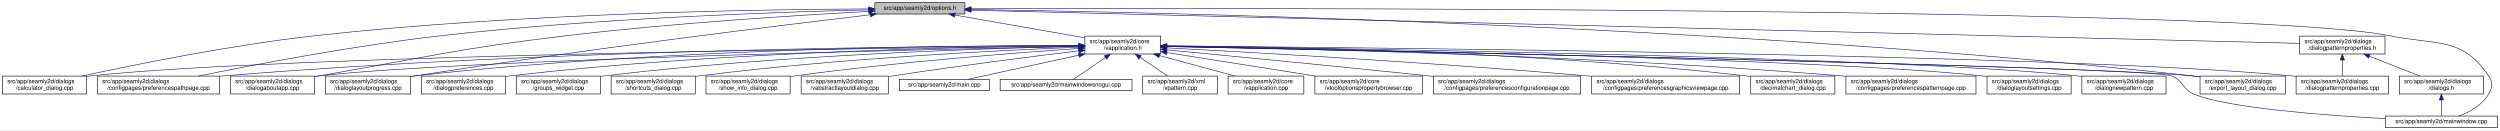
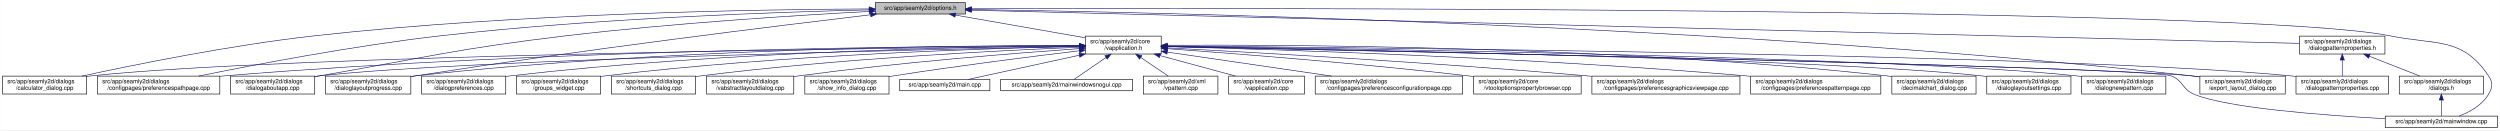
- <svg xmlns="http://www.w3.org/2000/svg" xmlns:xlink="http://www.w3.org/1999/xlink" width="4190pt" height="218pt" viewBox="0.00 0.00 4189.50 218.00">
+ <svg xmlns="http://www.w3.org/2000/svg" xmlns:xlink="http://www.w3.org/1999/xlink" width="4188pt" height="218pt" viewBox="0.00 0.00 4187.50 218.00">
  <g id="graph0" class="graph" transform="scale(1 1) rotate(0) translate(4 214)">
-     <polygon fill="white" stroke="transparent" points="-4,4 -4,-214 4185.5,-214 4185.5,4 -4,4" />
+     <polygon fill="white" stroke="transparent" points="-4,4 -4,-214 4183.5,-214 4183.5,4 -4,4" />
    <g id="node1" class="node">
      <g id="a_node1">
        <a xlink:title=" ">
          <polygon fill="#bfbfbf" stroke="black" points="1462,-190.5 1462,-209.5 1613,-209.5 1613,-190.5 1462,-190.5" />
          <text text-anchor="middle" x="1537.5" y="-197.5" font-family="Helvetica,sans-Serif" font-size="10.00">src/app/seamly2d/options.h</text>
        </a>
      </g>
    </g>
    <g id="node2" class="node">
      <g id="a_node2">
        <a xlink:href="../../d9/d02/vapplication_8h.html" target="_top" xlink:title=" ">
          <polygon fill="white" stroke="black" points="1814,-123.5 1814,-153.5 1941,-153.5 1941,-123.5 1814,-123.5" />
          <text text-anchor="start" x="1822" y="-141.5" font-family="Helvetica,sans-Serif" font-size="10.00">src/app/seamly2d/core</text>
          <text text-anchor="middle" x="1877.5" y="-130.5" font-family="Helvetica,sans-Serif" font-size="10.00">/vapplication.h</text>
        </a>
      </g>
    </g>
    <g id="edge1" class="edge">
      <path fill="none" stroke="midnightblue" d="M1596.4,-188.69C1657.09,-178.07 1751.41,-161.57 1813.8,-150.65" />
      <polygon fill="midnightblue" stroke="midnightblue" points="1595.46,-185.3 1586.21,-190.48 1596.67,-192.2 1595.46,-185.3" />
    </g>
    <g id="node4" class="node">
      <g id="a_node4">
        <a xlink:href="../../d7/dfa/calculator__dialog_8cpp.html" target="_top" xlink:title=" ">
          <polygon fill="white" stroke="black" points="0,-56.5 0,-86.5 141,-86.5 141,-56.5 0,-56.5" />
          <text text-anchor="start" x="8" y="-74.5" font-family="Helvetica,sans-Serif" font-size="10.00">src/app/seamly2d/dialogs</text>
          <text text-anchor="middle" x="70.5" y="-63.5" font-family="Helvetica,sans-Serif" font-size="10.00">/calculator_dialog.cpp</text>
        </a>
      </g>
    </g>
    <g id="edge25" class="edge">
      <path fill="none" stroke="midnightblue" d="M1451.6,-199.05C1276.35,-198.3 865.18,-192.2 522.5,-154 382.23,-138.36 219.85,-105.39 132.99,-86.53" />
      <polygon fill="midnightblue" stroke="midnightblue" points="1451.78,-202.55 1461.79,-199.09 1451.8,-195.55 1451.78,-202.55" />
    </g>
    <g id="node8" class="node">
      <g id="a_node8">
        <a xlink:href="../../dc/d20/preferencespathpage_8cpp.html" target="_top" xlink:title=" ">
          <polygon fill="white" stroke="black" points="159,-56.5 159,-86.5 364,-86.5 364,-56.5 159,-56.5" />
          <text text-anchor="start" x="167" y="-74.5" font-family="Helvetica,sans-Serif" font-size="10.00">src/app/seamly2d/dialogs</text>
          <text text-anchor="middle" x="261.5" y="-63.5" font-family="Helvetica,sans-Serif" font-size="10.00">/configpages/preferencespathpage.cpp</text>
        </a>
      </g>
    </g>
    <g id="edge26" class="edge">
      <path fill="none" stroke="midnightblue" d="M1451.55,-197.43C1304.18,-194.02 993.94,-183.67 733.5,-154 588.08,-137.43 419.52,-105.12 328.37,-86.55" />
      <polygon fill="midnightblue" stroke="midnightblue" points="1451.8,-200.94 1461.88,-197.67 1451.96,-193.94 1451.8,-200.94" />
    </g>
    <g id="node11" class="node">
      <g id="a_node11">
        <a xlink:href="../../dd/d64/dialogaboutapp_8cpp.html" target="_top" xlink:title=" ">
          <polygon fill="white" stroke="black" points="382,-56.5 382,-86.5 523,-86.5 523,-56.5 382,-56.5" />
          <text text-anchor="start" x="390" y="-74.5" font-family="Helvetica,sans-Serif" font-size="10.00">src/app/seamly2d/dialogs</text>
          <text text-anchor="middle" x="452.5" y="-63.5" font-family="Helvetica,sans-Serif" font-size="10.00">/dialogaboutapp.cpp</text>
        </a>
      </g>
    </g>
    <g id="edge27" class="edge">
      <path fill="none" stroke="midnightblue" d="M1451.61,-194.81C1335.9,-188.63 1123.69,-175.44 943.5,-154 759.28,-132.08 714.3,-118.64 531.5,-87 528.75,-86.52 525.95,-86.03 523.12,-85.54" />
      <polygon fill="midnightblue" stroke="midnightblue" points="1451.65,-198.31 1461.82,-195.35 1452.02,-191.32 1451.65,-198.31" />
    </g>
    <g id="node12" class="node">
      <g id="a_node12">
        <a xlink:href="../../d6/d89/dialoglayoutprogress_8cpp.html" target="_top" xlink:title=" ">
          <polygon fill="white" stroke="black" points="541,-56.5 541,-86.5 684,-86.5 684,-56.5 541,-56.5" />
          <text text-anchor="start" x="549" y="-74.5" font-family="Helvetica,sans-Serif" font-size="10.00">src/app/seamly2d/dialogs</text>
          <text text-anchor="middle" x="612.5" y="-63.5" font-family="Helvetica,sans-Serif" font-size="10.00">/dialoglayoutprogress.cpp</text>
        </a>
      </g>
    </g>
    <g id="edge28" class="edge">
      <path fill="none" stroke="midnightblue" d="M1453.96,-189.26C1302.07,-171.26 970.65,-130.62 692.5,-87 689.71,-86.56 686.87,-86.11 684,-85.63" />
      <polygon fill="midnightblue" stroke="midnightblue" points="1453.8,-192.77 1464.15,-190.47 1454.63,-185.82 1453.8,-192.77" />
    </g>
    <g id="node17" class="node">
      <g id="a_node17">
        <a xlink:href="../../dd/d54/export__layout__dialog_8cpp.html" target="_top" xlink:title=" ">
-           <polygon fill="white" stroke="black" points="3683,-56.5 3683,-86.5 3826,-86.5 3826,-56.5 3683,-56.5" />
-           <text text-anchor="start" x="3691" y="-74.5" font-family="Helvetica,sans-Serif" font-size="10.00">src/app/seamly2d/dialogs</text>
-           <text text-anchor="middle" x="3754.5" y="-63.5" font-family="Helvetica,sans-Serif" font-size="10.00">/export_layout_dialog.cpp</text>
+           <polygon fill="white" stroke="black" points="3681,-56.5 3681,-86.5 3824,-86.5 3824,-56.5 3681,-56.5" />
+           <text text-anchor="start" x="3689" y="-74.5" font-family="Helvetica,sans-Serif" font-size="10.00">src/app/seamly2d/dialogs</text>
+           <text text-anchor="middle" x="3752.5" y="-63.5" font-family="Helvetica,sans-Serif" font-size="10.00">/export_layout_dialog.cpp</text>
        </a>
      </g>
    </g>
    <g id="edge33" class="edge">
-       <path fill="none" stroke="midnightblue" d="M1623.67,-198.01C1913.22,-193.92 2877.34,-174.2 3668.5,-87 3673.17,-86.49 3677.96,-85.88 3682.79,-85.22" />
-       <polygon fill="midnightblue" stroke="midnightblue" points="1623.2,-194.51 1613.25,-198.15 1623.3,-201.51 1623.2,-194.51" />
+       <path fill="none" stroke="midnightblue" d="M1623.59,-198C1912.86,-193.9 2876.08,-174.13 3666.5,-87 3671.17,-86.49 3675.96,-85.88 3680.79,-85.22" />
+       <polygon fill="midnightblue" stroke="midnightblue" points="1623.13,-194.51 1613.18,-198.15 1623.23,-201.51 1623.13,-194.51" />
    </g>
    <g id="node24" class="node">
      <g id="a_node24">
        <a xlink:href="../../d8/dd9/mainwindow_8cpp.html" target="_top" xlink:title=" ">
-           <polygon fill="white" stroke="black" points="3993.5,-0.5 3993.5,-19.5 4181.5,-19.5 4181.5,-0.5 3993.5,-0.5" />
-           <text text-anchor="middle" x="4087.5" y="-7.5" font-family="Helvetica,sans-Serif" font-size="10.00">src/app/seamly2d/mainwindow.cpp</text>
+           <polygon fill="white" stroke="black" points="3991.5,-0.5 3991.5,-19.5 4179.5,-19.5 4179.5,-0.5 3991.5,-0.5" />
+           <text text-anchor="middle" x="4085.5" y="-7.5" font-family="Helvetica,sans-Serif" font-size="10.00">src/app/seamly2d/mainwindow.cpp</text>
        </a>
      </g>
    </g>
    <g id="edge34" class="edge">
-       <path fill="none" stroke="midnightblue" d="M1623.39,-199.29C2031.53,-200.44 3765.08,-202.41 4001.5,-154 4079.04,-138.12 4122.3,-152.66 4166.5,-87 4174.19,-75.57 4173.42,-67.91 4166.5,-56 4155.95,-37.85 4135.04,-26.41 4117.38,-19.61" />
-       <polygon fill="midnightblue" stroke="midnightblue" points="1623.14,-195.79 1613.13,-199.27 1623.12,-202.79 1623.14,-195.79" />
+       <path fill="none" stroke="midnightblue" d="M1623.32,-199.29C2031.13,-200.44 3763.27,-202.38 3999.5,-154 4077.04,-138.12 4120.3,-152.66 4164.5,-87 4172.19,-75.57 4171.42,-67.91 4164.5,-56 4153.95,-37.85 4133.04,-26.41 4115.38,-19.61" />
+       <polygon fill="midnightblue" stroke="midnightblue" points="1623.08,-195.79 1613.07,-199.26 1623.06,-202.79 1623.08,-195.79" />
    </g>
    <g id="node26" class="node">
      <g id="a_node26">
        <a xlink:href="../../d5/d4e/dialogpatternproperties_8h.html" target="_top" xlink:title=" ">
-           <polygon fill="white" stroke="black" points="3850,-123.5 3850,-153.5 3993,-153.5 3993,-123.5 3850,-123.5" />
-           <text text-anchor="start" x="3858" y="-141.5" font-family="Helvetica,sans-Serif" font-size="10.00">src/app/seamly2d/dialogs</text>
-           <text text-anchor="middle" x="3921.5" y="-130.5" font-family="Helvetica,sans-Serif" font-size="10.00">/dialogpatternproperties.h</text>
+           <polygon fill="white" stroke="black" points="3848,-123.5 3848,-153.5 3991,-153.5 3991,-123.5 3848,-123.5" />
+           <text text-anchor="start" x="3856" y="-141.5" font-family="Helvetica,sans-Serif" font-size="10.00">src/app/seamly2d/dialogs</text>
+           <text text-anchor="middle" x="3919.5" y="-130.5" font-family="Helvetica,sans-Serif" font-size="10.00">/dialogpatternproperties.h</text>
        </a>
      </g>
    </g>
    <g id="edge29" class="edge">
-       <path fill="none" stroke="midnightblue" d="M1623.13,-196.86C1999.39,-187.47 3502.7,-149.95 3849.76,-141.29" />
-       <polygon fill="midnightblue" stroke="midnightblue" points="1623.03,-193.36 1613.12,-197.11 1623.2,-200.36 1623.03,-193.36" />
+       <path fill="none" stroke="midnightblue" d="M1623.05,-196.86C1999,-187.47 3501.06,-149.95 3847.82,-141.29" />
+       <polygon fill="midnightblue" stroke="midnightblue" points="1622.96,-193.36 1613.05,-197.11 1623.14,-200.36 1622.96,-193.36" />
    </g>
    <g id="node3" class="node">
      <g id="a_node3">
        <a xlink:href="../../d3/dd8/vapplication_8cpp.html" target="_top" xlink:title=" ">
          <polygon fill="white" stroke="black" points="2054,-56.5 2054,-86.5 2181,-86.5 2181,-56.5 2054,-56.5" />
          <text text-anchor="start" x="2062" y="-74.5" font-family="Helvetica,sans-Serif" font-size="10.00">src/app/seamly2d/core</text>
          <text text-anchor="middle" x="2117.5" y="-63.5" font-family="Helvetica,sans-Serif" font-size="10.00">/vapplication.cpp</text>
        </a>
      </g>
    </g>
    <g id="edge2" class="edge">
      <path fill="none" stroke="midnightblue" d="M1938.98,-120.85C1978.11,-110.25 2028.23,-96.68 2065.4,-86.61" />
      <polygon fill="midnightblue" stroke="midnightblue" points="1938.02,-117.48 1929.28,-123.48 1939.85,-124.24 1938.02,-117.48" />
    </g>
    <g id="edge3" class="edge">
      <path fill="none" stroke="midnightblue" d="M1803.71,-136.84C1517.13,-134.05 477.67,-121.71 149.5,-87 146.73,-86.71 143.9,-86.37 141.06,-86" />
      <polygon fill="midnightblue" stroke="midnightblue" points="1803.95,-140.34 1813.99,-136.94 1804.02,-133.34 1803.95,-140.34" />
    </g>
    <g id="node5" class="node">
      <g id="a_node5">
-         <a xlink:href="../../d2/d00/vtooloptionspropertybrowser_8cpp.html" target="_top" xlink:title=" ">
-           <polygon fill="white" stroke="black" points="2199.5,-56.5 2199.5,-86.5 2379.5,-86.5 2379.5,-56.5 2199.5,-56.5" />
-           <text text-anchor="start" x="2207.5" y="-74.5" font-family="Helvetica,sans-Serif" font-size="10.00">src/app/seamly2d/core</text>
-           <text text-anchor="middle" x="2289.5" y="-63.5" font-family="Helvetica,sans-Serif" font-size="10.00">/vtooloptionspropertybrowser.cpp</text>
+         <a xlink:href="../../d2/d2d/preferencesconfigurationpage_8cpp.html" target="_top" xlink:title=" ">
+           <polygon fill="white" stroke="black" points="2199,-56.5 2199,-86.5 2446,-86.5 2446,-56.5 2199,-56.5" />
+           <text text-anchor="start" x="2207" y="-74.5" font-family="Helvetica,sans-Serif" font-size="10.00">src/app/seamly2d/dialogs</text>
+           <text text-anchor="middle" x="2322.5" y="-63.5" font-family="Helvetica,sans-Serif" font-size="10.00">/configpages/preferencesconfigurationpage.cpp</text>
        </a>
      </g>
    </g>
    <g id="edge4" class="edge">
-       <path fill="none" stroke="midnightblue" d="M1951.47,-125.83C2021.31,-114.81 2126.15,-98.27 2200.53,-86.54" />
-       <polygon fill="midnightblue" stroke="midnightblue" points="1950.76,-122.4 1941.42,-127.42 1951.85,-129.31 1950.76,-122.4" />
+       <path fill="none" stroke="midnightblue" d="M1951.61,-126.68C2026.97,-115.67 2144.08,-98.56 2226.5,-86.52" />
+       <polygon fill="midnightblue" stroke="midnightblue" points="1950.65,-123.28 1941.26,-128.19 1951.66,-130.2 1950.65,-123.28" />
    </g>
    <g id="node6" class="node">
      <g id="a_node6">
-         <a xlink:href="../../d2/d2d/preferencesconfigurationpage_8cpp.html" target="_top" xlink:title=" ">
-           <polygon fill="white" stroke="black" points="2398,-56.5 2398,-86.5 2645,-86.5 2645,-56.5 2398,-56.5" />
-           <text text-anchor="start" x="2406" y="-74.5" font-family="Helvetica,sans-Serif" font-size="10.00">src/app/seamly2d/dialogs</text>
-           <text text-anchor="middle" x="2521.5" y="-63.5" font-family="Helvetica,sans-Serif" font-size="10.00">/configpages/preferencesconfigurationpage.cpp</text>
+         <a xlink:href="../../d2/d00/vtooloptionspropertybrowser_8cpp.html" target="_top" xlink:title=" ">
+           <polygon fill="white" stroke="black" points="2464.5,-56.5 2464.5,-86.5 2644.5,-86.5 2644.5,-56.5 2464.5,-56.5" />
+           <text text-anchor="start" x="2472.5" y="-74.5" font-family="Helvetica,sans-Serif" font-size="10.00">src/app/seamly2d/core</text>
+           <text text-anchor="middle" x="2554.5" y="-63.5" font-family="Helvetica,sans-Serif" font-size="10.00">/vtooloptionspropertybrowser.cpp</text>
        </a>
      </g>
    </g>
    <g id="edge5" class="edge">
-       <path fill="none" stroke="midnightblue" d="M1951.49,-130.42C2050.9,-120.86 2233.06,-103.15 2388.5,-87 2391.62,-86.68 2394.78,-86.35 2397.97,-86.01" />
-       <polygon fill="midnightblue" stroke="midnightblue" points="1950.87,-126.97 1941.25,-131.41 1951.54,-133.94 1950.87,-126.97" />
+       <path fill="none" stroke="midnightblue" d="M1951.21,-132.39C2061.05,-124.48 2274.1,-107.96 2454.5,-87 2457.72,-86.63 2461,-86.23 2464.32,-85.82" />
+       <polygon fill="midnightblue" stroke="midnightblue" points="1950.95,-128.9 1941.23,-133.11 1951.45,-135.88 1950.95,-128.9" />
    </g>
    <g id="node7" class="node">
      <g id="a_node7">
        <a xlink:href="../../d9/d70/preferencesgraphicsviewpage_8cpp.html" target="_top" xlink:title=" ">
-           <polygon fill="white" stroke="black" points="2663.5,-56.5 2663.5,-86.5 2911.5,-86.5 2911.5,-56.5 2663.5,-56.5" />
-           <text text-anchor="start" x="2671.5" y="-74.5" font-family="Helvetica,sans-Serif" font-size="10.00">src/app/seamly2d/dialogs</text>
-           <text text-anchor="middle" x="2787.5" y="-63.5" font-family="Helvetica,sans-Serif" font-size="10.00">/configpages/preferencesgraphicsviewpage.cpp</text>
+           <polygon fill="white" stroke="black" points="2662.5,-56.5 2662.5,-86.5 2910.5,-86.5 2910.5,-56.5 2662.5,-56.5" />
+           <text text-anchor="start" x="2670.5" y="-74.5" font-family="Helvetica,sans-Serif" font-size="10.00">src/app/seamly2d/dialogs</text>
+           <text text-anchor="middle" x="2786.5" y="-63.5" font-family="Helvetica,sans-Serif" font-size="10.00">/configpages/preferencesgraphicsviewpage.cpp</text>
        </a>
      </g>
    </g>
    <g id="edge6" class="edge">
-       <path fill="none" stroke="midnightblue" d="M1951.23,-133.76C2089.22,-126.51 2395.82,-109.32 2653.5,-87 2656.76,-86.72 2660.07,-86.42 2663.41,-86.12" />
-       <polygon fill="midnightblue" stroke="midnightblue" points="1951,-130.26 1941.19,-134.28 1951.36,-137.25 1951,-130.26" />
+       <path fill="none" stroke="midnightblue" d="M1951.23,-133.78C2089.22,-126.57 2395.83,-109.42 2653.5,-87 2656.39,-86.75 2659.32,-86.49 2662.27,-86.22" />
+       <polygon fill="midnightblue" stroke="midnightblue" points="1951,-130.28 1941.19,-134.3 1951.36,-137.27 1951,-130.28" />
    </g>
    <g id="edge7" class="edge">
      <path fill="none" stroke="midnightblue" d="M1803.86,-137.54C1585.24,-137.11 921.06,-131.93 372.5,-87 369.79,-86.78 367.04,-86.54 364.27,-86.28" />
      <polygon fill="midnightblue" stroke="midnightblue" points="1803.92,-141.04 1813.93,-137.56 1803.93,-134.04 1803.92,-141.04" />
    </g>
    <g id="node9" class="node">
      <g id="a_node9">
-         <a xlink:href="../../dd/dc2/decimalchart__dialog_8cpp.html" target="_top" xlink:title=" ">
-           <polygon fill="white" stroke="black" points="2930,-56.5 2930,-86.5 3071,-86.5 3071,-56.5 2930,-56.5" />
-           <text text-anchor="start" x="2938" y="-74.5" font-family="Helvetica,sans-Serif" font-size="10.00">src/app/seamly2d/dialogs</text>
-           <text text-anchor="middle" x="3000.5" y="-63.5" font-family="Helvetica,sans-Serif" font-size="10.00">/decimalchart_dialog.cpp</text>
+         <a xlink:href="../../dc/d63/preferencespatternpage_8cpp.html" target="_top" xlink:title=" ">
+           <polygon fill="white" stroke="black" points="2928.5,-56.5 2928.5,-86.5 3146.5,-86.5 3146.5,-56.5 2928.5,-56.5" />
+           <text text-anchor="start" x="2936.5" y="-74.5" font-family="Helvetica,sans-Serif" font-size="10.00">src/app/seamly2d/dialogs</text>
+           <text text-anchor="middle" x="3037.5" y="-63.5" font-family="Helvetica,sans-Serif" font-size="10.00">/configpages/preferencespatternpage.cpp</text>
        </a>
      </g>
    </g>
    <g id="edge8" class="edge">
-       <path fill="none" stroke="midnightblue" d="M1951.38,-137.24C2122.41,-135.91 2558.66,-128.37 2920.5,-87 2923.59,-86.65 2926.73,-86.25 2929.9,-85.81" />
-       <polygon fill="midnightblue" stroke="midnightblue" points="1951.2,-133.74 1941.23,-137.31 1951.25,-140.74 1951.2,-133.74" />
+       <path fill="none" stroke="midnightblue" d="M1951.16,-135.8C2121.73,-131.45 2556.97,-118.02 2919.5,-87 2922.38,-86.75 2925.3,-86.49 2928.24,-86.21" />
+       <polygon fill="midnightblue" stroke="midnightblue" points="1950.95,-132.3 1941.04,-136.05 1951.13,-139.3 1950.95,-132.3" />
    </g>
    <g id="node10" class="node">
      <g id="a_node10">
-         <a xlink:href="../../dc/d63/preferencespatternpage_8cpp.html" target="_top" xlink:title=" ">
-           <polygon fill="white" stroke="black" points="3089.5,-56.5 3089.5,-86.5 3307.5,-86.5 3307.5,-56.5 3089.5,-56.5" />
-           <text text-anchor="start" x="3097.5" y="-74.5" font-family="Helvetica,sans-Serif" font-size="10.00">src/app/seamly2d/dialogs</text>
-           <text text-anchor="middle" x="3198.5" y="-63.5" font-family="Helvetica,sans-Serif" font-size="10.00">/configpages/preferencespatternpage.cpp</text>
+         <a xlink:href="../../dd/dc2/decimalchart__dialog_8cpp.html" target="_top" xlink:title=" ">
+           <polygon fill="white" stroke="black" points="3165,-56.5 3165,-86.5 3306,-86.5 3306,-56.5 3165,-56.5" />
+           <text text-anchor="start" x="3173" y="-74.5" font-family="Helvetica,sans-Serif" font-size="10.00">src/app/seamly2d/dialogs</text>
+           <text text-anchor="middle" x="3235.5" y="-63.5" font-family="Helvetica,sans-Serif" font-size="10.00">/decimalchart_dialog.cpp</text>
        </a>
      </g>
    </g>
    <g id="edge9" class="edge">
-       <path fill="none" stroke="midnightblue" d="M1951.19,-136.44C2139.41,-133.28 2653.05,-121.88 3079.5,-87 3082.72,-86.74 3085.98,-86.45 3089.27,-86.15" />
-       <polygon fill="midnightblue" stroke="midnightblue" points="1951.08,-132.94 1941.14,-136.6 1951.2,-139.94 1951.08,-132.94" />
+       <path fill="none" stroke="midnightblue" d="M1951.44,-138.18C2148.05,-139.22 2699.86,-137.05 3155.5,-87 3158.59,-86.66 3161.73,-86.27 3164.91,-85.85" />
+       <polygon fill="midnightblue" stroke="midnightblue" points="1951.25,-134.68 1941.23,-138.12 1951.21,-141.68 1951.25,-134.68" />
    </g>
    <g id="edge10" class="edge">
      <path fill="none" stroke="midnightblue" d="M1803.5,-136.13C1559.4,-131.39 781.13,-114.45 531.5,-87 528.73,-86.7 525.91,-86.35 523.06,-85.97" />
      <polygon fill="midnightblue" stroke="midnightblue" points="1803.62,-139.63 1813.68,-136.33 1803.75,-132.63 1803.62,-139.63" />
    </g>
    <g id="edge11" class="edge">
      <path fill="none" stroke="midnightblue" d="M1803.76,-137.85C1617.11,-137.98 1111.03,-133.63 692.5,-87 689.83,-86.7 687.12,-86.37 684.39,-86.01" />
      <polygon fill="midnightblue" stroke="midnightblue" points="1804,-141.35 1814,-137.84 1804,-134.35 1804,-141.35" />
    </g>
    <g id="node13" class="node">
      <g id="a_node13">
        <a xlink:href="../../db/def/dialoglayoutsettings_8cpp.html" target="_top" xlink:title=" ">
-           <polygon fill="white" stroke="black" points="3326,-56.5 3326,-86.5 3467,-86.5 3467,-56.5 3326,-56.5" />
-           <text text-anchor="start" x="3334" y="-74.5" font-family="Helvetica,sans-Serif" font-size="10.00">src/app/seamly2d/dialogs</text>
-           <text text-anchor="middle" x="3396.5" y="-63.5" font-family="Helvetica,sans-Serif" font-size="10.00">/dialoglayoutsettings.cpp</text>
+           <polygon fill="white" stroke="black" points="3324,-56.5 3324,-86.5 3465,-86.5 3465,-56.5 3324,-56.5" />
+           <text text-anchor="start" x="3332" y="-74.5" font-family="Helvetica,sans-Serif" font-size="10.00">src/app/seamly2d/dialogs</text>
+           <text text-anchor="middle" x="3394.5" y="-63.5" font-family="Helvetica,sans-Serif" font-size="10.00">/dialoglayoutsettings.cpp</text>
        </a>
      </g>
    </g>
    <g id="edge12" class="edge">
-       <path fill="none" stroke="midnightblue" d="M1951.36,-136.32C2206.21,-132.02 3047.76,-115.92 3316.5,-87 3319.59,-86.67 3322.74,-86.29 3325.91,-85.86" />
-       <polygon fill="midnightblue" stroke="midnightblue" points="1951.05,-132.82 1941.11,-136.49 1951.16,-139.82 1951.05,-132.82" />
+       <path fill="none" stroke="midnightblue" d="M1951.26,-136.31C2205.75,-132.01 3046.13,-115.88 3314.5,-87 3317.59,-86.67 3320.74,-86.29 3323.91,-85.86" />
+       <polygon fill="midnightblue" stroke="midnightblue" points="1950.96,-132.82 1941.02,-136.49 1951.07,-139.82 1950.96,-132.82" />
    </g>
    <g id="node14" class="node">
      <g id="a_node14">
        <a xlink:href="../../de/d87/dialognewpattern_8cpp.html" target="_top" xlink:title=" ">
-           <polygon fill="white" stroke="black" points="3485,-56.5 3485,-86.5 3626,-86.5 3626,-56.5 3485,-56.5" />
-           <text text-anchor="start" x="3493" y="-74.5" font-family="Helvetica,sans-Serif" font-size="10.00">src/app/seamly2d/dialogs</text>
-           <text text-anchor="middle" x="3555.5" y="-63.5" font-family="Helvetica,sans-Serif" font-size="10.00">/dialognewpattern.cpp</text>
+           <polygon fill="white" stroke="black" points="3483,-56.5 3483,-86.5 3624,-86.5 3624,-56.5 3483,-56.5" />
+           <text text-anchor="start" x="3491" y="-74.5" font-family="Helvetica,sans-Serif" font-size="10.00">src/app/seamly2d/dialogs</text>
+           <text text-anchor="middle" x="3553.5" y="-63.5" font-family="Helvetica,sans-Serif" font-size="10.00">/dialognewpattern.cpp</text>
        </a>
      </g>
    </g>
    <g id="edge13" class="edge">
-       <path fill="none" stroke="midnightblue" d="M1951.59,-136.61C2224.61,-133.12 3174.19,-118.89 3475.5,-87 3478.59,-86.67 3481.74,-86.3 3484.91,-85.88" />
-       <polygon fill="midnightblue" stroke="midnightblue" points="1951.35,-133.12 1941.4,-136.74 1951.44,-140.11 1951.35,-133.12" />
+       <path fill="none" stroke="midnightblue" d="M1951.5,-136.61C2224.18,-133.11 3172.57,-118.86 3473.5,-87 3476.59,-86.67 3479.74,-86.3 3482.91,-85.88" />
+       <polygon fill="midnightblue" stroke="midnightblue" points="1951.27,-133.11 1941.32,-136.74 1951.36,-140.11 1951.27,-133.11" />
    </g>
    <g id="node15" class="node">
      <g id="a_node15">
        <a xlink:href="../../d5/d18/dialogpatternproperties_8cpp.html" target="_top" xlink:title=" ">
-           <polygon fill="white" stroke="black" points="3844,-56.5 3844,-86.5 3999,-86.5 3999,-56.5 3844,-56.5" />
-           <text text-anchor="start" x="3852" y="-74.5" font-family="Helvetica,sans-Serif" font-size="10.00">src/app/seamly2d/dialogs</text>
-           <text text-anchor="middle" x="3921.5" y="-63.5" font-family="Helvetica,sans-Serif" font-size="10.00">/dialogpatternproperties.cpp</text>
+           <polygon fill="white" stroke="black" points="3842,-56.5 3842,-86.5 3997,-86.5 3997,-56.5 3842,-56.5" />
+           <text text-anchor="start" x="3850" y="-74.5" font-family="Helvetica,sans-Serif" font-size="10.00">src/app/seamly2d/dialogs</text>
+           <text text-anchor="middle" x="3919.5" y="-63.5" font-family="Helvetica,sans-Serif" font-size="10.00">/dialogpatternproperties.cpp</text>
        </a>
      </g>
    </g>
    <g id="edge14" class="edge">
-       <path fill="none" stroke="midnightblue" d="M1951.59,-136.97C2261.95,-134.54 3458.79,-122.98 3834.5,-87 3837.55,-86.71 3840.65,-86.37 3843.78,-86" />
-       <polygon fill="midnightblue" stroke="midnightblue" points="1951.33,-133.47 1941.36,-137.05 1951.39,-140.47 1951.33,-133.47" />
+       <path fill="none" stroke="midnightblue" d="M1951.51,-136.97C2261.56,-134.53 3457.17,-122.95 3832.5,-87 3835.55,-86.71 3838.65,-86.37 3841.78,-86" />
+       <polygon fill="midnightblue" stroke="midnightblue" points="1951.27,-133.47 1941.29,-137.05 1951.32,-140.47 1951.27,-133.47" />
    </g>
    <g id="node16" class="node">
      <g id="a_node16">
        <a xlink:href="../../d5/dc5/dialogpreferences_8cpp.html" target="_top" xlink:title=" ">
          <polygon fill="white" stroke="black" points="702,-56.5 702,-86.5 843,-86.5 843,-56.5 702,-56.5" />
          <text text-anchor="start" x="710" y="-74.5" font-family="Helvetica,sans-Serif" font-size="10.00">src/app/seamly2d/dialogs</text>
          <text text-anchor="middle" x="772.5" y="-63.5" font-family="Helvetica,sans-Serif" font-size="10.00">/dialogpreferences.cpp</text>
        </a>
      </g>
    </g>
    <g id="edge15" class="edge">
      <path fill="none" stroke="midnightblue" d="M1803.9,-137.21C1634.99,-135.82 1206.75,-128.16 851.5,-87 848.73,-86.68 845.91,-86.32 843.07,-85.93" />
      <polygon fill="midnightblue" stroke="midnightblue" points="1803.89,-140.71 1813.92,-137.29 1803.95,-133.71 1803.89,-140.71" />
    </g>
    <g id="edge16" class="edge">
-       <path fill="none" stroke="midnightblue" d="M1951.69,-136.02C2268.07,-129.61 3496.13,-103.88 3668.5,-87 3673.17,-86.54 3677.97,-85.98 3682.8,-85.35" />
-       <polygon fill="midnightblue" stroke="midnightblue" points="1951.2,-132.53 1941.27,-136.23 1951.34,-139.53 1951.2,-132.53" />
+       <path fill="none" stroke="midnightblue" d="M1951.61,-136.02C2267.63,-129.61 3494.32,-103.86 3666.5,-87 3671.17,-86.54 3675.97,-85.98 3680.8,-85.35" />
+       <polygon fill="midnightblue" stroke="midnightblue" points="1951.12,-132.53 1941.2,-136.23 1951.27,-139.52 1951.12,-132.53" />
    </g>
    <g id="node18" class="node">
      <g id="a_node18">
        <a xlink:href="../../db/d5c/groups__widget_8cpp.html" target="_top" xlink:title=" ">
          <polygon fill="white" stroke="black" points="861,-56.5 861,-86.5 1002,-86.5 1002,-56.5 861,-56.5" />
          <text text-anchor="start" x="869" y="-74.5" font-family="Helvetica,sans-Serif" font-size="10.00">src/app/seamly2d/dialogs</text>
          <text text-anchor="middle" x="931.5" y="-63.5" font-family="Helvetica,sans-Serif" font-size="10.00">/groups_widget.cpp</text>
        </a>
      </g>
    </g>
    <g id="edge17" class="edge">
      <path fill="none" stroke="midnightblue" d="M1803.89,-136.27C1654.04,-133.1 1302.98,-122.22 1010.5,-87 1007.73,-86.67 1004.91,-86.3 1002.07,-85.9" />
      <polygon fill="midnightblue" stroke="midnightblue" points="1803.83,-139.77 1813.9,-136.48 1803.97,-132.77 1803.83,-139.77" />
    </g>
    <g id="node19" class="node">
      <g id="a_node19">
        <a xlink:href="../../dd/d84/shortcuts__dialog_8cpp.html" target="_top" xlink:title=" ">
          <polygon fill="white" stroke="black" points="1020,-56.5 1020,-86.5 1161,-86.5 1161,-56.5 1020,-56.5" />
          <text text-anchor="start" x="1028" y="-74.5" font-family="Helvetica,sans-Serif" font-size="10.00">src/app/seamly2d/dialogs</text>
          <text text-anchor="middle" x="1090.5" y="-63.5" font-family="Helvetica,sans-Serif" font-size="10.00">/shortcuts_dialog.cpp</text>
        </a>
      </g>
    </g>
    <g id="edge18" class="edge">
-       <path fill="none" stroke="midnightblue" d="M1803.64,-134.92C1674.58,-129.8 1399.81,-116.26 1169.5,-87 1166.73,-86.65 1163.92,-86.26 1161.08,-85.85" />
-       <polygon fill="midnightblue" stroke="midnightblue" points="1803.67,-138.42 1813.8,-135.31 1803.95,-131.43 1803.67,-138.42" />
+       <path fill="none" stroke="midnightblue" d="M1803.75,-134.86C1674.89,-129.65 1400.52,-115.97 1170.5,-87 1167.42,-86.61 1164.28,-86.18 1161.11,-85.72" />
+       <polygon fill="midnightblue" stroke="midnightblue" points="1803.77,-138.36 1813.9,-135.26 1804.05,-131.37 1803.77,-138.36" />
    </g>
    <g id="node20" class="node">
      <g id="a_node20">
-         <a xlink:href="../../d2/df4/show__info__dialog_8cpp.html" target="_top" xlink:title=" ">
-           <polygon fill="white" stroke="black" points="1179,-56.5 1179,-86.5 1320,-86.5 1320,-56.5 1179,-56.5" />
-           <text text-anchor="start" x="1187" y="-74.5" font-family="Helvetica,sans-Serif" font-size="10.00">src/app/seamly2d/dialogs</text>
-           <text text-anchor="middle" x="1249.5" y="-63.5" font-family="Helvetica,sans-Serif" font-size="10.00">/show_info_dialog.cpp</text>
+         <a xlink:href="../../d5/de4/vabstractlayoutdialog_8cpp.html" target="_top" xlink:title=" ">
+           <polygon fill="white" stroke="black" points="1179.5,-56.5 1179.5,-86.5 1325.5,-86.5 1325.5,-56.5 1179.5,-56.5" />
+           <text text-anchor="start" x="1187.5" y="-74.5" font-family="Helvetica,sans-Serif" font-size="10.00">src/app/seamly2d/dialogs</text>
+           <text text-anchor="middle" x="1252.5" y="-63.5" font-family="Helvetica,sans-Serif" font-size="10.00">/vabstractlayoutdialog.cpp</text>
        </a>
      </g>
    </g>
    <g id="edge19" class="edge">
-       <path fill="none" stroke="midnightblue" d="M1803.37,-132.73C1697.82,-125.48 1498.3,-110.03 1329.5,-87 1326.42,-86.58 1323.28,-86.13 1320.12,-85.64" />
-       <polygon fill="midnightblue" stroke="midnightblue" points="1803.38,-136.24 1813.59,-133.43 1803.85,-129.26 1803.38,-136.24" />
+       <path fill="none" stroke="midnightblue" d="M1803.63,-132.57C1698.95,-125.13 1501.58,-109.5 1334.5,-87 1331.63,-86.61 1328.72,-86.2 1325.77,-85.76" />
+       <polygon fill="midnightblue" stroke="midnightblue" points="1803.55,-136.07 1813.77,-133.28 1804.05,-129.09 1803.55,-136.07" />
    </g>
    <g id="node21" class="node">
      <g id="a_node21">
-         <a xlink:href="../../d5/de4/vabstractlayoutdialog_8cpp.html" target="_top" xlink:title=" ">
-           <polygon fill="white" stroke="black" points="1338.5,-56.5 1338.5,-86.5 1484.5,-86.5 1484.5,-56.5 1338.5,-56.5" />
-           <text text-anchor="start" x="1346.5" y="-74.5" font-family="Helvetica,sans-Serif" font-size="10.00">src/app/seamly2d/dialogs</text>
-           <text text-anchor="middle" x="1411.5" y="-63.5" font-family="Helvetica,sans-Serif" font-size="10.00">/vabstractlayoutdialog.cpp</text>
+         <a xlink:href="../../d2/df4/show__info__dialog_8cpp.html" target="_top" xlink:title=" ">
+           <polygon fill="white" stroke="black" points="1344,-56.5 1344,-86.5 1485,-86.5 1485,-56.5 1344,-56.5" />
+           <text text-anchor="start" x="1352" y="-74.5" font-family="Helvetica,sans-Serif" font-size="10.00">src/app/seamly2d/dialogs</text>
+           <text text-anchor="middle" x="1414.5" y="-63.5" font-family="Helvetica,sans-Serif" font-size="10.00">/show_info_dialog.cpp</text>
        </a>
      </g>
    </g>
    <g id="edge20" class="edge">
-       <path fill="none" stroke="midnightblue" d="M1803.71,-128.78C1726.3,-119.4 1601.14,-103.59 1493.5,-87 1490.64,-86.56 1487.73,-86.1 1484.79,-85.63" />
-       <polygon fill="midnightblue" stroke="midnightblue" points="1803.5,-132.28 1813.85,-130 1804.34,-125.33 1803.5,-132.28" />
+       <path fill="none" stroke="midnightblue" d="M1803.69,-128.92C1726.26,-119.66 1601.09,-103.94 1493.5,-87 1490.75,-86.57 1487.94,-86.11 1485.1,-85.64" />
+       <polygon fill="midnightblue" stroke="midnightblue" points="1803.48,-132.42 1813.83,-130.13 1804.31,-125.47 1803.48,-132.42" />
    </g>
    <g id="node22" class="node">
      <g id="a_node22">
        <a xlink:href="../../dc/d14/app_2seamly2d_2main_8cpp.html" target="_top" xlink:title=" ">
          <polygon fill="white" stroke="black" points="1503,-62 1503,-81 1654,-81 1654,-62 1503,-62" />
          <text text-anchor="middle" x="1578.5" y="-69" font-family="Helvetica,sans-Serif" font-size="10.00">src/app/seamly2d/main.cpp</text>
        </a>
      </g>
    </g>
    <g id="edge21" class="edge">
      <path fill="none" stroke="midnightblue" d="M1803.75,-121.47C1745.02,-108.7 1665.09,-91.32 1617.93,-81.07" />
      <polygon fill="midnightblue" stroke="midnightblue" points="1803.21,-124.93 1813.72,-123.64 1804.7,-118.09 1803.21,-124.93" />
    </g>
    <g id="node23" class="node">
      <g id="a_node23">
        <a xlink:href="../../d8/de8/mainwindowsnogui_8cpp.html" target="_top" xlink:title=" ">
          <polygon fill="white" stroke="black" points="1672,-62 1672,-81 1893,-81 1893,-62 1672,-62" />
          <text text-anchor="middle" x="1782.5" y="-69" font-family="Helvetica,sans-Serif" font-size="10.00">src/app/seamly2d/mainwindowsnogui.cpp</text>
        </a>
      </g>
    </g>
    <g id="edge22" class="edge">
      <path fill="none" stroke="midnightblue" d="M1848.48,-117.64C1830.55,-105.37 1808.46,-90.26 1794.93,-81.01" />
      <polygon fill="midnightblue" stroke="midnightblue" points="1846.66,-120.64 1856.89,-123.4 1850.61,-114.86 1846.66,-120.64" />
    </g>
    <g id="edge23" class="edge">
-       <path fill="none" stroke="midnightblue" d="M1951.36,-136.01C2279.93,-129.31 3594.38,-101.65 3634.5,-87 3655.3,-79.4 3653.02,-64.42 3673.5,-56 3729.5,-32.98 3889.46,-20.82 3993.36,-15.16" />
-       <polygon fill="midnightblue" stroke="midnightblue" points="1950.94,-132.52 1941.01,-136.22 1951.08,-139.52 1950.94,-132.52" />
+       <path fill="none" stroke="midnightblue" d="M1951.55,-136.01C2280.2,-129.29 3592.44,-101.63 3632.5,-87 3653.3,-79.4 3651.02,-64.42 3671.5,-56 3727.5,-32.98 3887.46,-20.82 3991.36,-15.16" />
+       <polygon fill="midnightblue" stroke="midnightblue" points="1951.12,-132.51 1941.2,-136.22 1951.27,-139.51 1951.12,-132.51" />
    </g>
    <g id="node25" class="node">
      <g id="a_node25">
        <a xlink:href="../../d3/d49/vpattern_8cpp.html" target="_top" xlink:title=" ">
          <polygon fill="white" stroke="black" points="1911,-56.5 1911,-86.5 2036,-86.5 2036,-56.5 1911,-56.5" />
          <text text-anchor="start" x="1919" y="-74.5" font-family="Helvetica,sans-Serif" font-size="10.00">src/app/seamly2d/xml</text>
          <text text-anchor="middle" x="1973.5" y="-63.5" font-family="Helvetica,sans-Serif" font-size="10.00">/vpattern.cpp</text>
        </a>
      </g>
    </g>
    <g id="edge24" class="edge">
      <path fill="none" stroke="midnightblue" d="M1906.69,-117.73C1921.55,-107.68 1939.26,-95.68 1952.71,-86.58" />
      <polygon fill="midnightblue" stroke="midnightblue" points="1904.65,-114.89 1898.33,-123.4 1908.57,-120.69 1904.65,-114.89" />
    </g>
    <g id="edge30" class="edge">
-       <path fill="none" stroke="midnightblue" d="M3921.5,-113.11C3921.5,-104.15 3921.5,-94.32 3921.5,-86.58" />
-       <polygon fill="midnightblue" stroke="midnightblue" points="3918,-113.4 3921.5,-123.4 3925,-113.4 3918,-113.4" />
+       <path fill="none" stroke="midnightblue" d="M3919.5,-113.11C3919.5,-104.15 3919.5,-94.32 3919.5,-86.58" />
+       <polygon fill="midnightblue" stroke="midnightblue" points="3916,-113.4 3919.5,-123.4 3923,-113.4 3916,-113.4" />
    </g>
    <g id="node27" class="node">
      <g id="a_node27">
        <a xlink:href="../../d6/d64/dialogs_8h.html" target="_top" xlink:title=" ">
-           <polygon fill="white" stroke="black" points="4017,-56.5 4017,-86.5 4158,-86.5 4158,-56.5 4017,-56.5" />
-           <text text-anchor="start" x="4025" y="-74.5" font-family="Helvetica,sans-Serif" font-size="10.00">src/app/seamly2d/dialogs</text>
-           <text text-anchor="middle" x="4087.5" y="-63.5" font-family="Helvetica,sans-Serif" font-size="10.00">/dialogs.h</text>
+           <polygon fill="white" stroke="black" points="4015,-56.5 4015,-86.5 4156,-86.5 4156,-56.5 4015,-56.5" />
+           <text text-anchor="start" x="4023" y="-74.5" font-family="Helvetica,sans-Serif" font-size="10.00">src/app/seamly2d/dialogs</text>
+           <text text-anchor="middle" x="4085.5" y="-63.5" font-family="Helvetica,sans-Serif" font-size="10.00">/dialogs.h</text>
        </a>
      </g>
    </g>
    <g id="edge31" class="edge">
-       <path fill="none" stroke="midnightblue" d="M3967.01,-119.68C3993.63,-109.26 4026.77,-96.28 4051.55,-86.58" />
-       <polygon fill="midnightblue" stroke="midnightblue" points="3965.55,-116.49 3957.52,-123.4 3968.11,-123.01 3965.55,-116.49" />
+       <path fill="none" stroke="midnightblue" d="M3965.01,-119.68C3991.63,-109.26 4024.77,-96.28 4049.55,-86.58" />
+       <polygon fill="midnightblue" stroke="midnightblue" points="3963.55,-116.49 3955.52,-123.4 3966.11,-123.01 3963.55,-116.49" />
    </g>
    <g id="edge32" class="edge">
-       <path fill="none" stroke="midnightblue" d="M4087.5,-46.29C4087.5,-36.86 4087.5,-26.65 4087.5,-19.66" />
-       <polygon fill="midnightblue" stroke="midnightblue" points="4084,-46.4 4087.5,-56.4 4091,-46.4 4084,-46.4" />
+       <path fill="none" stroke="midnightblue" d="M4085.5,-46.29C4085.5,-36.86 4085.5,-26.65 4085.5,-19.66" />
+       <polygon fill="midnightblue" stroke="midnightblue" points="4082,-46.4 4085.5,-56.4 4089,-46.4 4082,-46.4" />
    </g>
  </g>
</svg>
